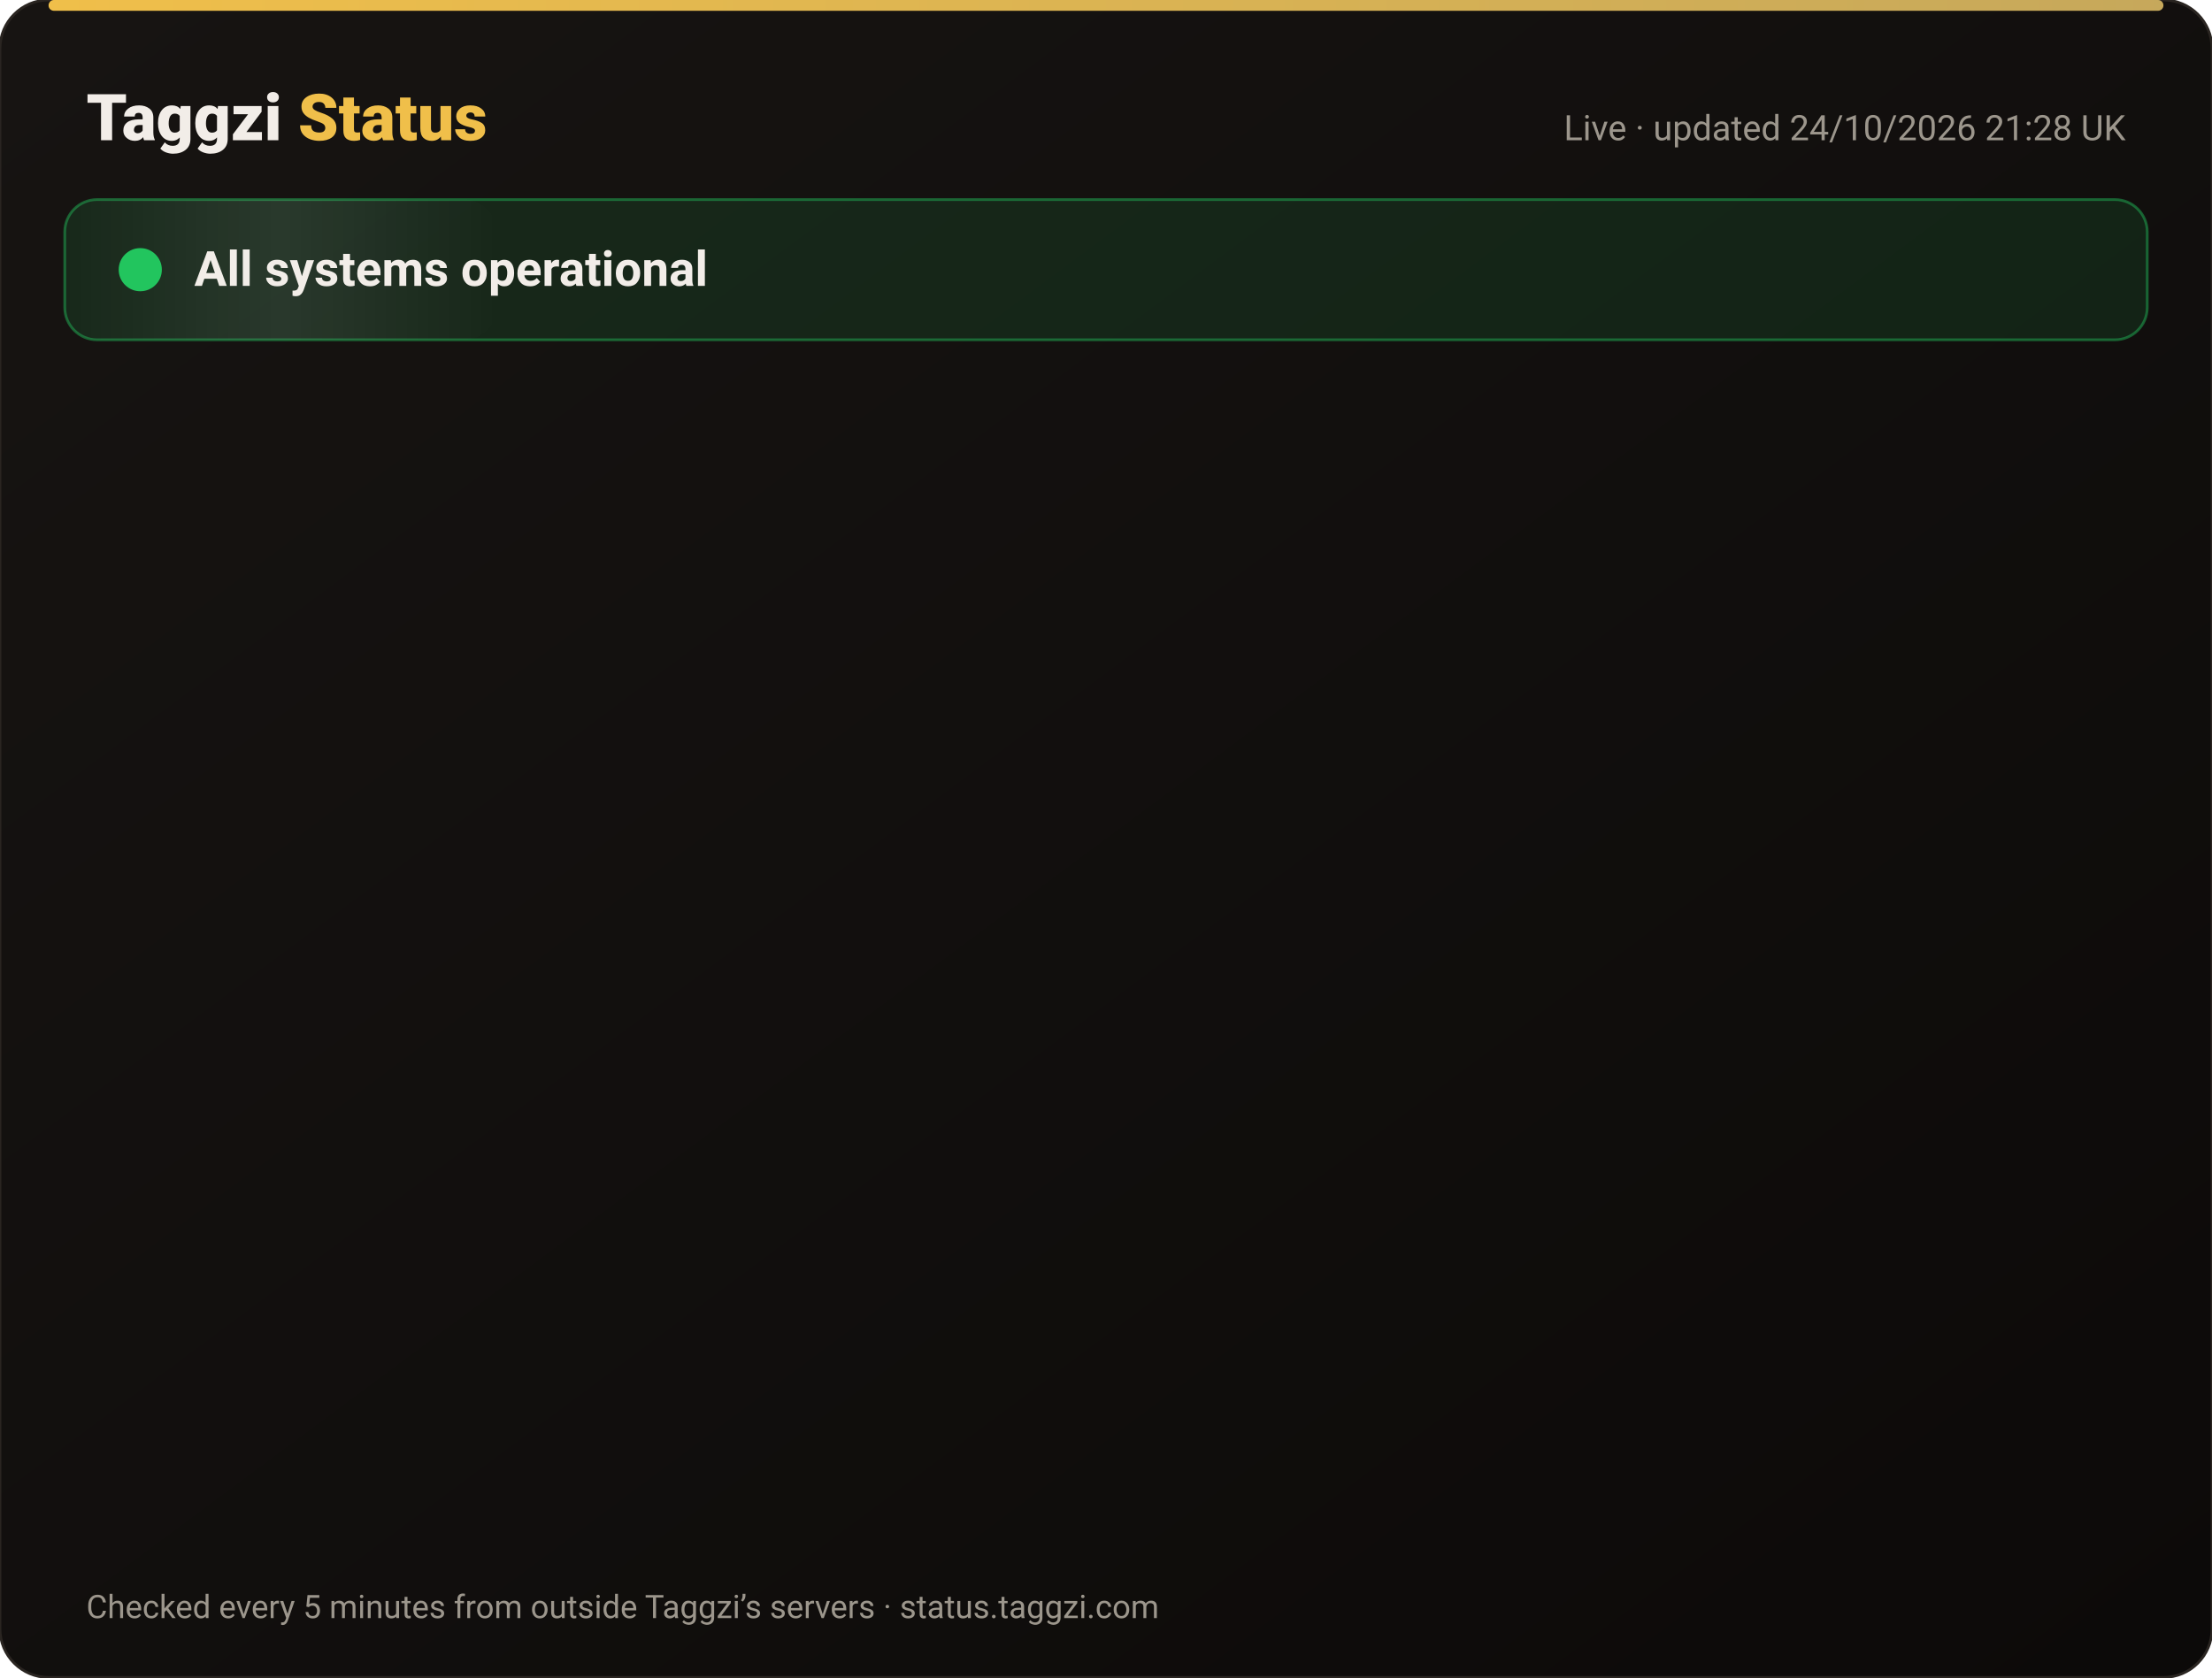
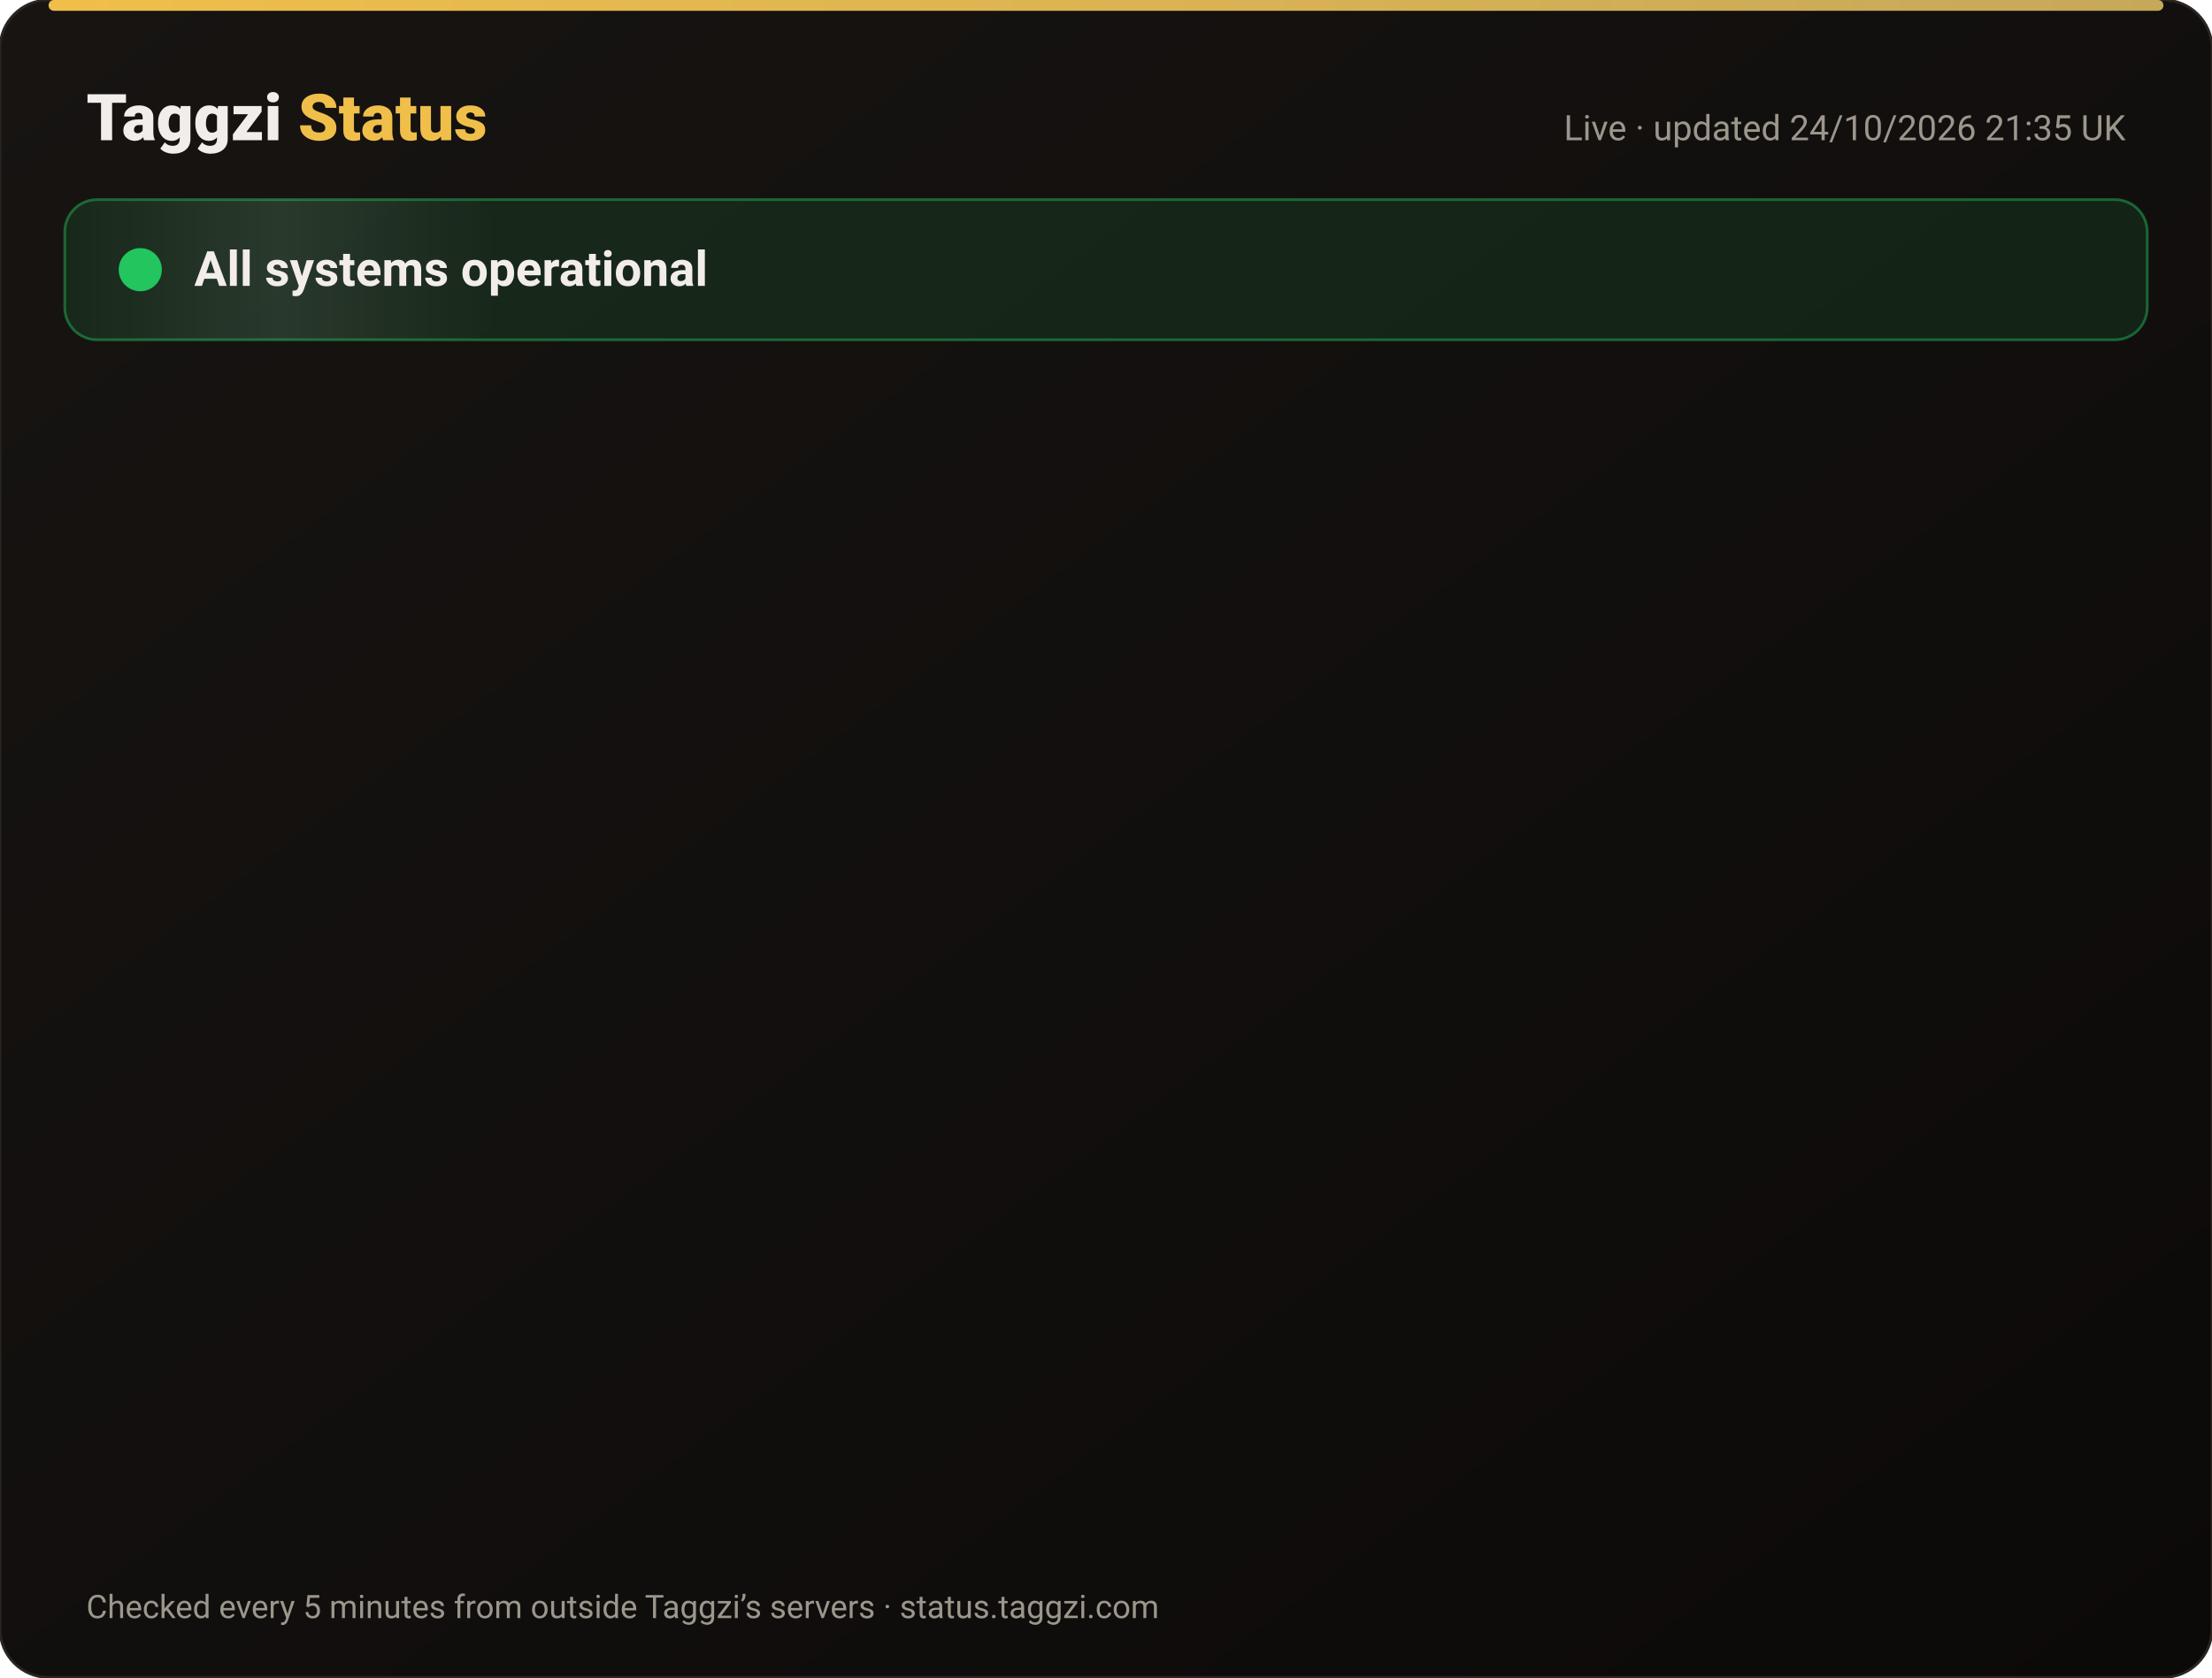
<svg xmlns="http://www.w3.org/2000/svg" width="820" height="622" viewBox="0 0 820 622" font-family="-apple-system,Segoe UI,Roboto,Helvetica,Arial,sans-serif">
  <defs>
    <linearGradient id="bg" x1="0" y1="0" x2="1" y2="1">
      <stop offset="0" stop-color="#171412" />
      <stop offset="1" stop-color="#0C0A09" />
    </linearGradient>
    <linearGradient id="gold" x1="0" x2="1">
      <stop offset="0" stop-color="#F0BF4A" />
      <stop offset="1" stop-color="#c6a85b" />
    </linearGradient>
    <linearGradient id="shine" x1="0" x2="1">
      <stop offset="0" stop-color="#fff" stop-opacity="0" />
      <stop offset=".5" stop-color="#fff" stop-opacity=".08" />
      <stop offset="1" stop-color="#fff" stop-opacity="0" />
    </linearGradient>
  </defs>
  <rect width="820" height="622" rx="18" fill="url(#bg)" stroke="#2a2521" />
  <rect x="18" y="0" width="784" height="4" rx="2" fill="url(#gold)" />
  <text x="32" y="52" font-size="24" font-weight="800" fill="#F2EDE8">Taggzi <tspan fill="#F0BF4A">Status</tspan>
  </text>
-   <text x="788" y="52" font-size="13" fill="#9C968C" text-anchor="end">Live · updated 24/10/2026 21:28 UK</text>
+   <text x="788" y="52" font-size="13" fill="#9C968C" text-anchor="end">Live · updated 24/10/2026 21:35 UK</text>
  <rect x="24" y="74" width="772" height="52" rx="12" fill="#22c55e" fill-opacity=".12" stroke="#22c55e" stroke-opacity=".45" />
  <rect x="24" y="74" width="160" height="52" rx="12" fill="url(#shine)">
    <animate attributeName="x" from="-160" to="820" dur="4s" repeatCount="indefinite" />
  </rect>
  <circle cx="52" cy="100" r="7" fill="#22c55e" />
  <circle cx="52" cy="100" r="7" fill="none" stroke="#22c55e" stroke-width="2">
    <animate attributeName="r" values="7;15;7" dur="2s" repeatCount="indefinite" />
    <animate attributeName="opacity" values=".9;0;.9" dur="2s" repeatCount="indefinite" />
  </circle>
  <text x="72" y="106" font-size="18" font-weight="700" fill="#F2EDE8">All systems operational</text>
  <g opacity="0">
    <animate attributeName="opacity" from="0" to="1" begin="0.00s" dur=".6s" fill="freeze" />
    <line x1="32" y1="188" x2="788" y2="188" stroke="#2a2521" />
    <circle cx="44" cy="166" r="6" fill="#22c55e">
      <animate attributeName="opacity" values="1;.45;1" dur="2.4s" begin="0.00s" repeatCount="indefinite" />
    </circle>
    <text x="62" y="171" font-size="15" font-weight="650" fill="#F2EDE8">Website</text>
    <text x="630" y="171" font-size="13" fill="#9C968C" text-anchor="end">99.99% uptime</text>
    <rect x="648" y="154" width="140" height="24" rx="12" fill="#22c55e" fill-opacity=".14" stroke="#22c55e" stroke-opacity=".5" />
    <text x="718" y="171" font-size="12" font-weight="700" fill="#22c55e" text-anchor="middle">Operational</text>
  </g>
  <g opacity="0">
    <animate attributeName="opacity" from="0" to="1" begin="0.15s" dur=".6s" fill="freeze" />
    <line x1="32" y1="234" x2="788" y2="234" stroke="#2a2521" />
    <circle cx="44" cy="212" r="6" fill="#22c55e">
      <animate attributeName="opacity" values="1;.45;1" dur="2.4s" begin="0.15s" repeatCount="indefinite" />
    </circle>
    <text x="62" y="217" font-size="15" font-weight="650" fill="#F2EDE8">Tag scans</text>
    <text x="630" y="217" font-size="13" fill="#9C968C" text-anchor="end">99.99% uptime</text>
    <rect x="648" y="200" width="140" height="24" rx="12" fill="#22c55e" fill-opacity=".14" stroke="#22c55e" stroke-opacity=".5" />
    <text x="718" y="217" font-size="12" font-weight="700" fill="#22c55e" text-anchor="middle">Operational</text>
  </g>
  <g opacity="0">
    <animate attributeName="opacity" from="0" to="1" begin="0.30s" dur=".6s" fill="freeze" />
    <line x1="32" y1="280" x2="788" y2="280" stroke="#2a2521" />
    <circle cx="44" cy="258" r="6" fill="#22c55e">
      <animate attributeName="opacity" values="1;.45;1" dur="2.4s" begin="0.30s" repeatCount="indefinite" />
    </circle>
    <text x="62" y="263" font-size="15" font-weight="650" fill="#F2EDE8">Manual tag lookup</text>
    <text x="630" y="263" font-size="13" fill="#9C968C" text-anchor="end">99.99% uptime</text>
    <rect x="648" y="246" width="140" height="24" rx="12" fill="#22c55e" fill-opacity=".14" stroke="#22c55e" stroke-opacity=".5" />
    <text x="718" y="263" font-size="12" font-weight="700" fill="#22c55e" text-anchor="middle">Operational</text>
  </g>
  <g opacity="0">
    <animate attributeName="opacity" from="0" to="1" begin="0.45s" dur=".6s" fill="freeze" />
    <line x1="32" y1="326" x2="788" y2="326" stroke="#2a2521" />
    <circle cx="44" cy="304" r="6" fill="#22c55e">
      <animate attributeName="opacity" values="1;.45;1" dur="2.4s" begin="0.45s" repeatCount="indefinite" />
    </circle>
    <text x="62" y="309" font-size="15" font-weight="650" fill="#F2EDE8">App &amp; login</text>
    <text x="630" y="309" font-size="13" fill="#9C968C" text-anchor="end">99.99% uptime</text>
    <rect x="648" y="292" width="140" height="24" rx="12" fill="#22c55e" fill-opacity=".14" stroke="#22c55e" stroke-opacity=".5" />
    <text x="718" y="309" font-size="12" font-weight="700" fill="#22c55e" text-anchor="middle">Operational</text>
  </g>
  <g opacity="0">
    <animate attributeName="opacity" from="0" to="1" begin="0.60s" dur=".6s" fill="freeze" />
    <line x1="32" y1="372" x2="788" y2="372" stroke="#2a2521" />
    <circle cx="44" cy="350" r="6" fill="#22c55e">
      <animate attributeName="opacity" values="1;.45;1" dur="2.4s" begin="0.60s" repeatCount="indefinite" />
    </circle>
    <text x="62" y="355" font-size="15" font-weight="650" fill="#F2EDE8">Community alerts</text>
    <text x="630" y="355" font-size="13" fill="#9C968C" text-anchor="end">99.99% uptime</text>
    <rect x="648" y="338" width="140" height="24" rx="12" fill="#22c55e" fill-opacity=".14" stroke="#22c55e" stroke-opacity=".5" />
    <text x="718" y="355" font-size="12" font-weight="700" fill="#22c55e" text-anchor="middle">Operational</text>
  </g>
  <g opacity="0">
    <animate attributeName="opacity" from="0" to="1" begin="0.75s" dur=".6s" fill="freeze" />
    <line x1="32" y1="418" x2="788" y2="418" stroke="#2a2521" />
    <circle cx="44" cy="396" r="6" fill="#22c55e">
      <animate attributeName="opacity" values="1;.45;1" dur="2.4s" begin="0.75s" repeatCount="indefinite" />
    </circle>
    <text x="62" y="401" font-size="15" font-weight="650" fill="#F2EDE8">Private calling</text>
    <text x="630" y="401" font-size="13" fill="#9C968C" text-anchor="end">99.99% uptime</text>
    <rect x="648" y="384" width="140" height="24" rx="12" fill="#22c55e" fill-opacity=".14" stroke="#22c55e" stroke-opacity=".5" />
    <text x="718" y="401" font-size="12" font-weight="700" fill="#22c55e" text-anchor="middle">Operational</text>
  </g>
  <g opacity="0">
    <animate attributeName="opacity" from="0" to="1" begin="0.90s" dur=".6s" fill="freeze" />
    <line x1="32" y1="464" x2="788" y2="464" stroke="#2a2521" />
    <circle cx="44" cy="442" r="6" fill="#22c55e">
      <animate attributeName="opacity" values="1;.45;1" dur="2.4s" begin="0.90s" repeatCount="indefinite" />
    </circle>
    <text x="62" y="447" font-size="15" font-weight="650" fill="#F2EDE8">Payments</text>
    <text x="630" y="447" font-size="13" fill="#9C968C" text-anchor="end">99.97% uptime</text>
    <rect x="648" y="430" width="140" height="24" rx="12" fill="#22c55e" fill-opacity=".14" stroke="#22c55e" stroke-opacity=".5" />
    <text x="718" y="447" font-size="12" font-weight="700" fill="#22c55e" text-anchor="middle">Operational</text>
  </g>
  <g opacity="0">
    <animate attributeName="opacity" from="0" to="1" begin="1.05s" dur=".6s" fill="freeze" />
    <line x1="32" y1="510" x2="788" y2="510" stroke="#2a2521" />
    <circle cx="44" cy="488" r="6" fill="#22c55e">
      <animate attributeName="opacity" values="1;.45;1" dur="2.4s" begin="1.05s" repeatCount="indefinite" />
    </circle>
    <text x="62" y="493" font-size="15" font-weight="650" fill="#F2EDE8">Email &amp; support</text>
    <text x="630" y="493" font-size="13" fill="#9C968C" text-anchor="end">99.99% uptime</text>
    <rect x="648" y="476" width="140" height="24" rx="12" fill="#22c55e" fill-opacity=".14" stroke="#22c55e" stroke-opacity=".5" />
    <text x="718" y="493" font-size="12" font-weight="700" fill="#22c55e" text-anchor="middle">Operational</text>
  </g>
  <g opacity="0">
    <animate attributeName="opacity" from="0" to="1" begin="1.20s" dur=".6s" fill="freeze" />
    <line x1="32" y1="556" x2="788" y2="556" stroke="#2a2521" />
    <circle cx="44" cy="534" r="6" fill="#22c55e">
      <animate attributeName="opacity" values="1;.45;1" dur="2.4s" begin="1.20s" repeatCount="indefinite" />
    </circle>
    <text x="62" y="539" font-size="15" font-weight="650" fill="#F2EDE8">Secure connection (SSL)</text>
    <text x="630" y="539" font-size="13" fill="#9C968C" text-anchor="end">100.00% uptime</text>
    <rect x="648" y="522" width="140" height="24" rx="12" fill="#22c55e" fill-opacity=".14" stroke="#22c55e" stroke-opacity=".5" />
    <text x="718" y="539" font-size="12" font-weight="700" fill="#22c55e" text-anchor="middle">Operational</text>
  </g>
  <text x="32" y="600" font-size="12" fill="#9C968C">Checked every 5 minutes from outside Taggzi’s servers · status.taggzi.com</text>
</svg>
